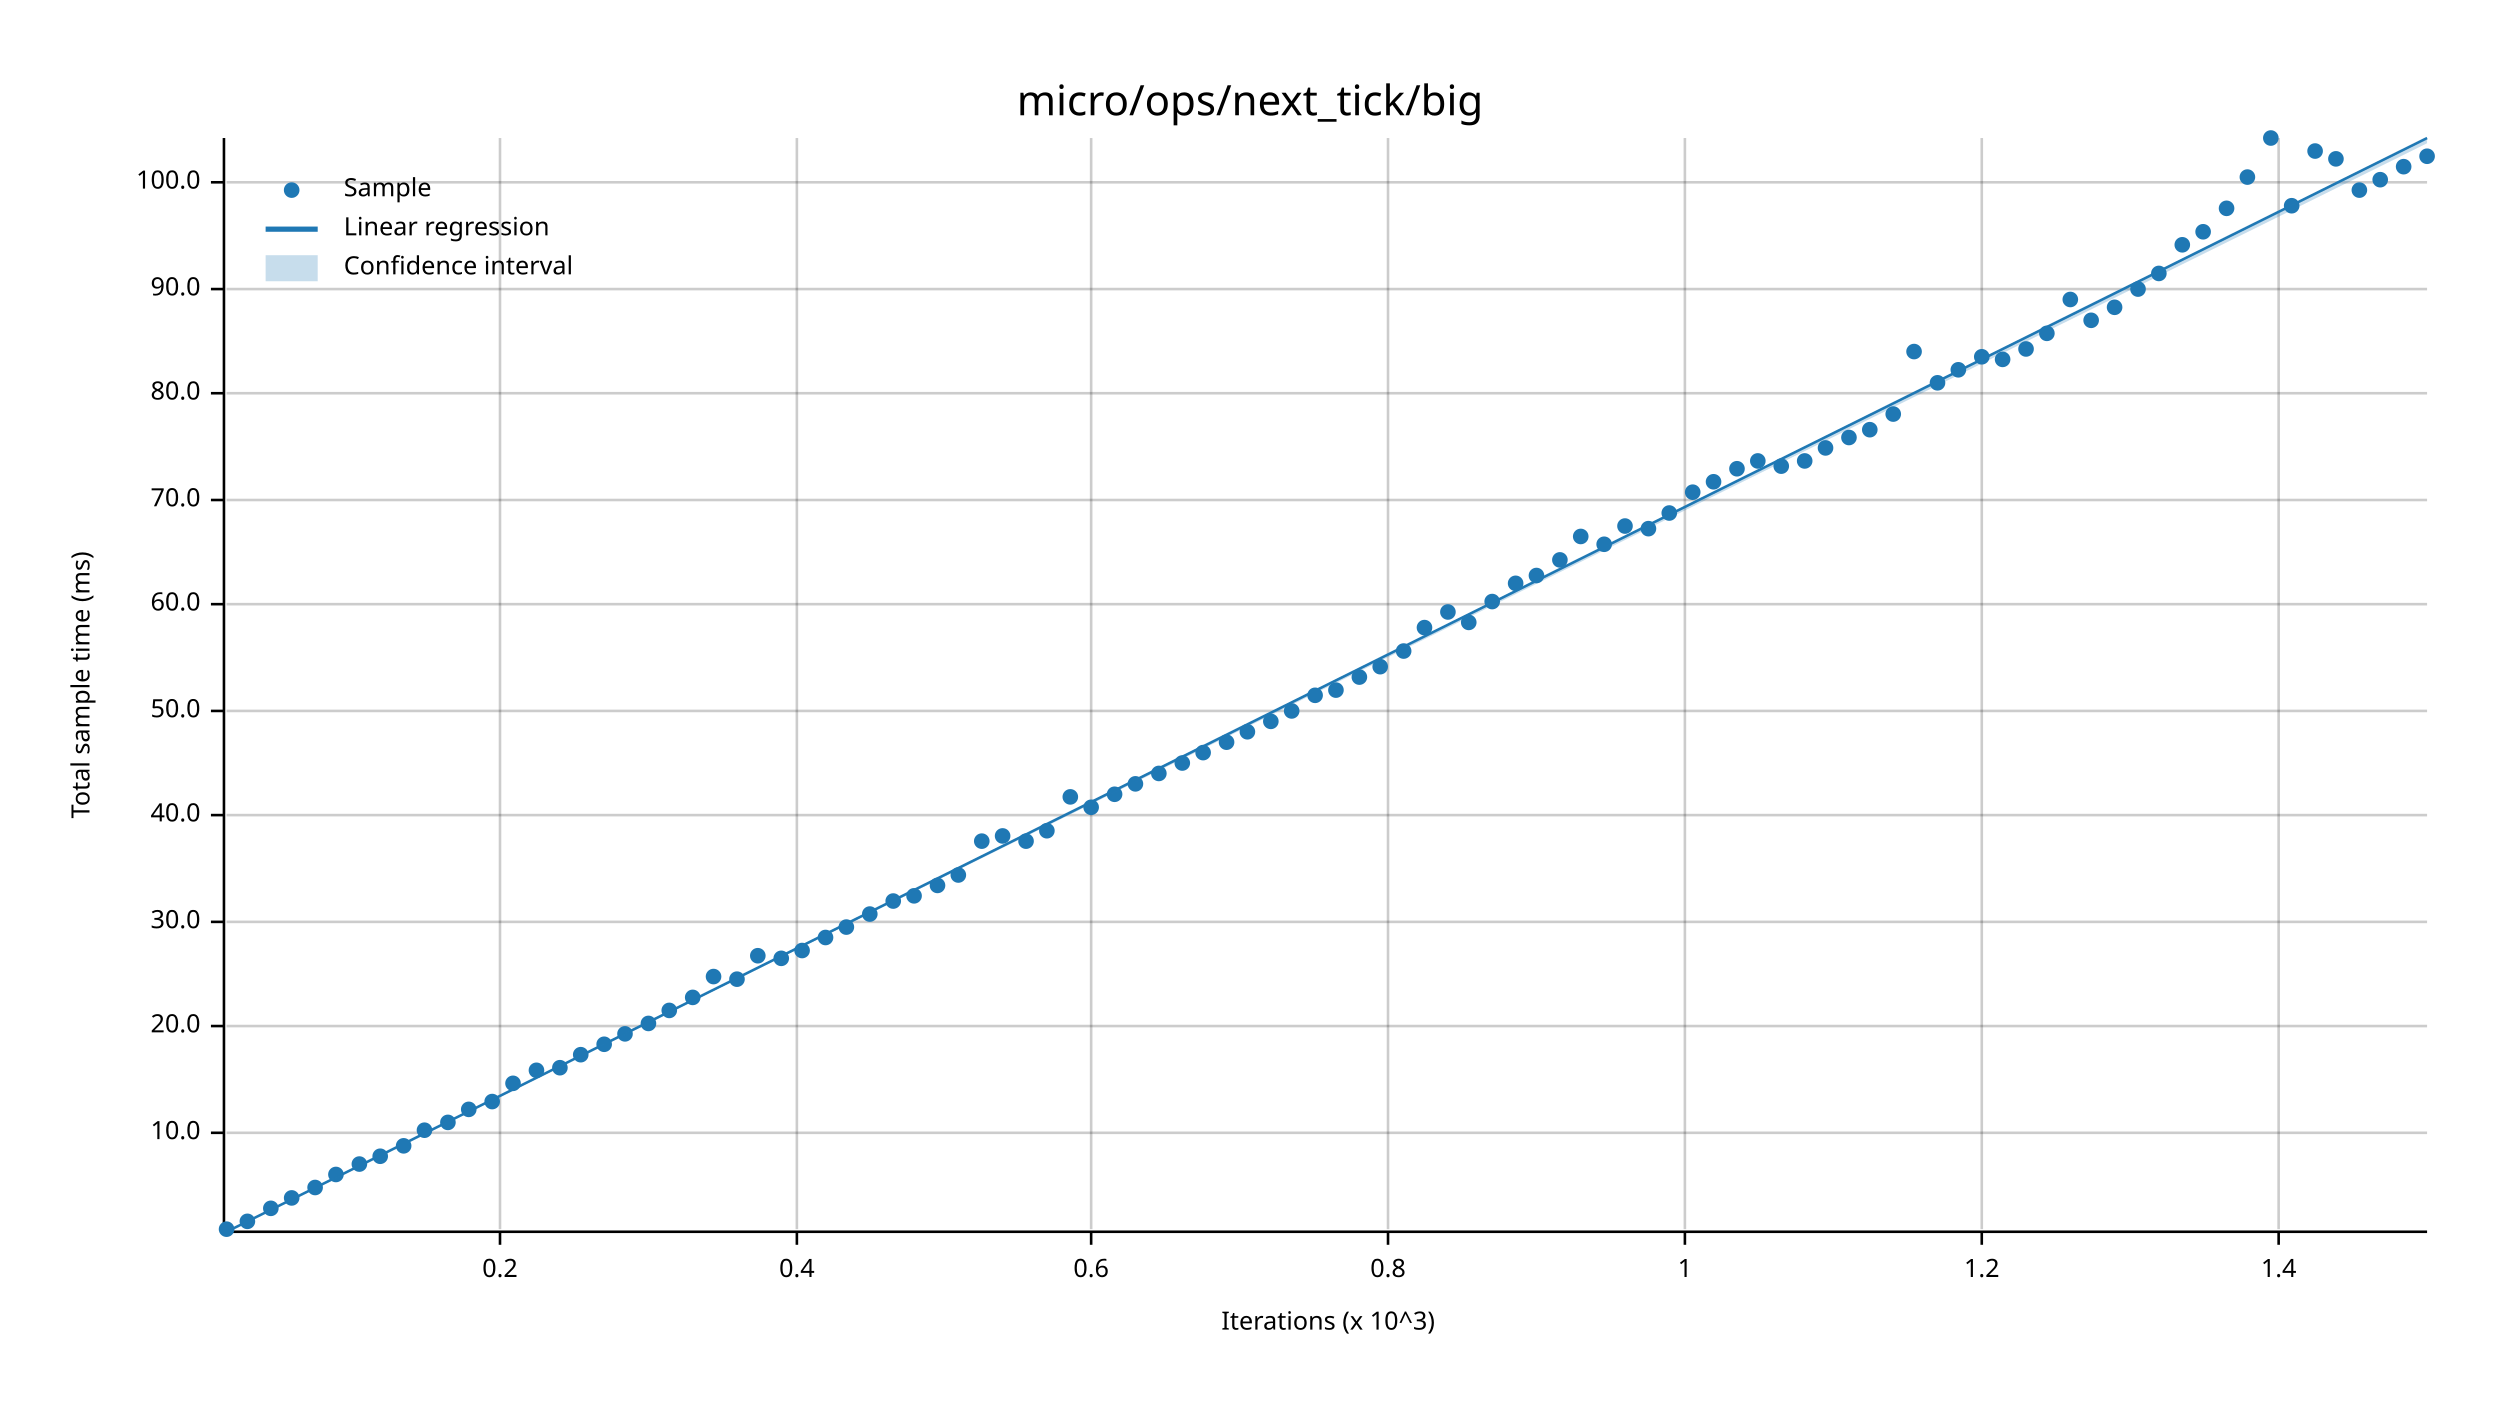
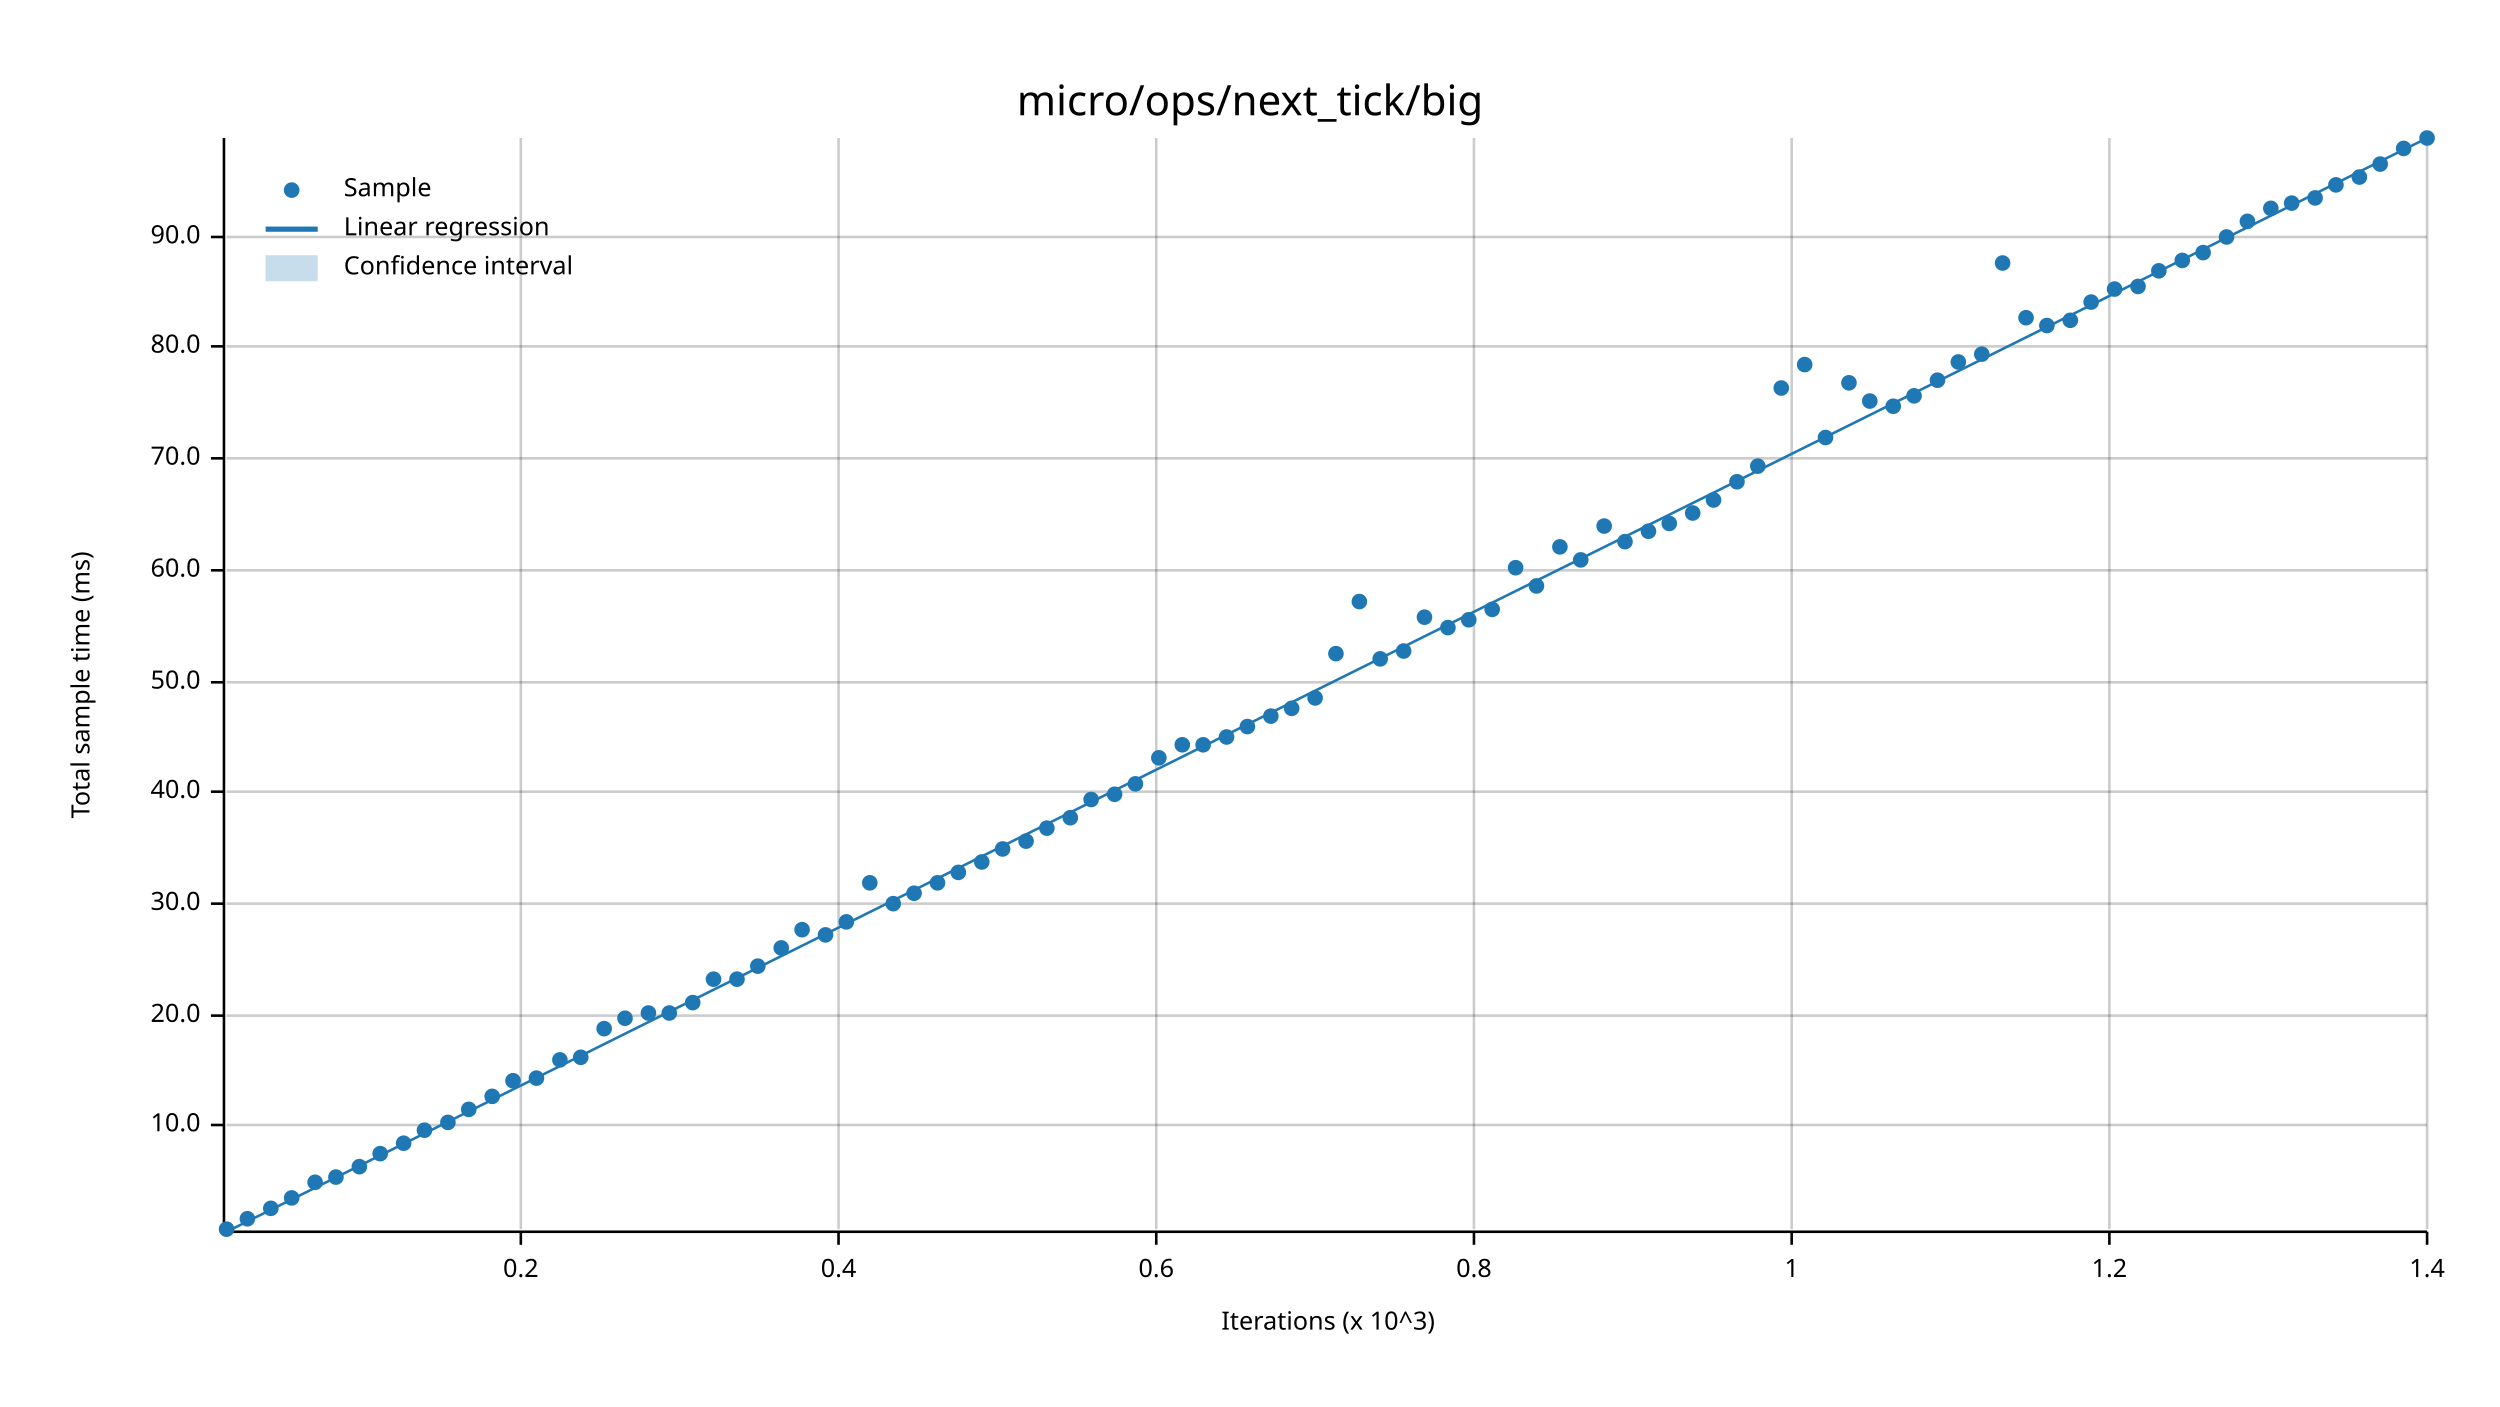
<svg xmlns="http://www.w3.org/2000/svg" width="960" height="540" viewBox="0 0 960 540">
  <text x="480" y="32" dy="0.76em" text-anchor="middle" font-family="sans-serif" font-size="16.129" opacity="1" fill="#000000">
micro/ops/next_tick/big
</text>
  <text x="27" y="263" dy="0.76em" text-anchor="middle" font-family="sans-serif" font-size="9.677" opacity="1" fill="#000000" transform="rotate(270, 27, 263)">
Total sample time (ms)
</text>
  <text x="510" y="513" dy="-0.5ex" text-anchor="middle" font-family="sans-serif" font-size="9.677" opacity="1" fill="#000000">
Iterations (x 10^3)
</text>
-   <line opacity="0.2" stroke="#000000" stroke-width="1" x1="192" y1="472" x2="192" y2="53" />
-   <line opacity="0.2" stroke="#000000" stroke-width="1" x1="306" y1="472" x2="306" y2="53" />
-   <line opacity="0.2" stroke="#000000" stroke-width="1" x1="419" y1="472" x2="419" y2="53" />
-   <line opacity="0.2" stroke="#000000" stroke-width="1" x1="533" y1="472" x2="533" y2="53" />
-   <line opacity="0.2" stroke="#000000" stroke-width="1" x1="647" y1="472" x2="647" y2="53" />
-   <line opacity="0.2" stroke="#000000" stroke-width="1" x1="761" y1="472" x2="761" y2="53" />
-   <line opacity="0.2" stroke="#000000" stroke-width="1" x1="875" y1="472" x2="875" y2="53" />
-   <line opacity="0.2" stroke="#000000" stroke-width="1" x1="87" y1="435" x2="932" y2="435" />
-   <line opacity="0.2" stroke="#000000" stroke-width="1" x1="87" y1="394" x2="932" y2="394" />
-   <line opacity="0.2" stroke="#000000" stroke-width="1" x1="87" y1="354" x2="932" y2="354" />
-   <line opacity="0.2" stroke="#000000" stroke-width="1" x1="87" y1="313" x2="932" y2="313" />
-   <line opacity="0.2" stroke="#000000" stroke-width="1" x1="87" y1="273" x2="932" y2="273" />
-   <line opacity="0.2" stroke="#000000" stroke-width="1" x1="87" y1="232" x2="932" y2="232" />
-   <line opacity="0.2" stroke="#000000" stroke-width="1" x1="87" y1="192" x2="932" y2="192" />
-   <line opacity="0.2" stroke="#000000" stroke-width="1" x1="87" y1="151" x2="932" y2="151" />
-   <line opacity="0.2" stroke="#000000" stroke-width="1" x1="87" y1="111" x2="932" y2="111" />
-   <line opacity="0.2" stroke="#000000" stroke-width="1" x1="87" y1="70" x2="932" y2="70" />
+   <line opacity="0.2" stroke="#000000" stroke-width="1" x1="200" y1="472" x2="200" y2="53" />
+   <line opacity="0.2" stroke="#000000" stroke-width="1" x1="322" y1="472" x2="322" y2="53" />
+   <line opacity="0.2" stroke="#000000" stroke-width="1" x1="444" y1="472" x2="444" y2="53" />
+   <line opacity="0.2" stroke="#000000" stroke-width="1" x1="566" y1="472" x2="566" y2="53" />
+   <line opacity="0.2" stroke="#000000" stroke-width="1" x1="688" y1="472" x2="688" y2="53" />
+   <line opacity="0.2" stroke="#000000" stroke-width="1" x1="810" y1="472" x2="810" y2="53" />
+   <line opacity="0.2" stroke="#000000" stroke-width="1" x1="932" y1="472" x2="932" y2="53" />
+   <line opacity="0.2" stroke="#000000" stroke-width="1" x1="87" y1="432" x2="932" y2="432" />
+   <line opacity="0.2" stroke="#000000" stroke-width="1" x1="87" y1="390" x2="932" y2="390" />
+   <line opacity="0.2" stroke="#000000" stroke-width="1" x1="87" y1="347" x2="932" y2="347" />
+   <line opacity="0.2" stroke="#000000" stroke-width="1" x1="87" y1="304" x2="932" y2="304" />
+   <line opacity="0.2" stroke="#000000" stroke-width="1" x1="87" y1="262" x2="932" y2="262" />
+   <line opacity="0.2" stroke="#000000" stroke-width="1" x1="87" y1="219" x2="932" y2="219" />
+   <line opacity="0.2" stroke="#000000" stroke-width="1" x1="87" y1="176" x2="932" y2="176" />
+   <line opacity="0.2" stroke="#000000" stroke-width="1" x1="87" y1="133" x2="932" y2="133" />
+   <line opacity="0.2" stroke="#000000" stroke-width="1" x1="87" y1="91" x2="932" y2="91" />
  <polyline fill="none" opacity="1" stroke="#000000" stroke-width="1" points="86,53 86,472 " />
-   <text x="77" y="435" dy="0.5ex" text-anchor="end" font-family="sans-serif" font-size="9.677" opacity="1" fill="#000000">
+   <text x="77" y="432" dy="0.5ex" text-anchor="end" font-family="sans-serif" font-size="9.677" opacity="1" fill="#000000">
10.0
</text>
-   <polyline fill="none" opacity="1" stroke="#000000" stroke-width="1" points="81,435 86,435 " />
-   <text x="77" y="394" dy="0.5ex" text-anchor="end" font-family="sans-serif" font-size="9.677" opacity="1" fill="#000000">
+   <polyline fill="none" opacity="1" stroke="#000000" stroke-width="1" points="81,432 86,432 " />
+   <text x="77" y="390" dy="0.5ex" text-anchor="end" font-family="sans-serif" font-size="9.677" opacity="1" fill="#000000">
20.0
</text>
-   <polyline fill="none" opacity="1" stroke="#000000" stroke-width="1" points="81,394 86,394 " />
-   <text x="77" y="354" dy="0.5ex" text-anchor="end" font-family="sans-serif" font-size="9.677" opacity="1" fill="#000000">
+   <polyline fill="none" opacity="1" stroke="#000000" stroke-width="1" points="81,390 86,390 " />
+   <text x="77" y="347" dy="0.5ex" text-anchor="end" font-family="sans-serif" font-size="9.677" opacity="1" fill="#000000">
30.0
</text>
-   <polyline fill="none" opacity="1" stroke="#000000" stroke-width="1" points="81,354 86,354 " />
-   <text x="77" y="313" dy="0.5ex" text-anchor="end" font-family="sans-serif" font-size="9.677" opacity="1" fill="#000000">
+   <polyline fill="none" opacity="1" stroke="#000000" stroke-width="1" points="81,347 86,347 " />
+   <text x="77" y="304" dy="0.5ex" text-anchor="end" font-family="sans-serif" font-size="9.677" opacity="1" fill="#000000">
40.0
</text>
-   <polyline fill="none" opacity="1" stroke="#000000" stroke-width="1" points="81,313 86,313 " />
-   <text x="77" y="273" dy="0.5ex" text-anchor="end" font-family="sans-serif" font-size="9.677" opacity="1" fill="#000000">
+   <polyline fill="none" opacity="1" stroke="#000000" stroke-width="1" points="81,304 86,304 " />
+   <text x="77" y="262" dy="0.5ex" text-anchor="end" font-family="sans-serif" font-size="9.677" opacity="1" fill="#000000">
50.0
</text>
-   <polyline fill="none" opacity="1" stroke="#000000" stroke-width="1" points="81,273 86,273 " />
-   <text x="77" y="232" dy="0.5ex" text-anchor="end" font-family="sans-serif" font-size="9.677" opacity="1" fill="#000000">
+   <polyline fill="none" opacity="1" stroke="#000000" stroke-width="1" points="81,262 86,262 " />
+   <text x="77" y="219" dy="0.5ex" text-anchor="end" font-family="sans-serif" font-size="9.677" opacity="1" fill="#000000">
60.0
</text>
-   <polyline fill="none" opacity="1" stroke="#000000" stroke-width="1" points="81,232 86,232 " />
-   <text x="77" y="192" dy="0.5ex" text-anchor="end" font-family="sans-serif" font-size="9.677" opacity="1" fill="#000000">
+   <polyline fill="none" opacity="1" stroke="#000000" stroke-width="1" points="81,219 86,219 " />
+   <text x="77" y="176" dy="0.5ex" text-anchor="end" font-family="sans-serif" font-size="9.677" opacity="1" fill="#000000">
70.0
</text>
-   <polyline fill="none" opacity="1" stroke="#000000" stroke-width="1" points="81,192 86,192 " />
-   <text x="77" y="151" dy="0.5ex" text-anchor="end" font-family="sans-serif" font-size="9.677" opacity="1" fill="#000000">
+   <polyline fill="none" opacity="1" stroke="#000000" stroke-width="1" points="81,176 86,176 " />
+   <text x="77" y="133" dy="0.5ex" text-anchor="end" font-family="sans-serif" font-size="9.677" opacity="1" fill="#000000">
80.0
</text>
-   <polyline fill="none" opacity="1" stroke="#000000" stroke-width="1" points="81,151 86,151 " />
-   <text x="77" y="111" dy="0.5ex" text-anchor="end" font-family="sans-serif" font-size="9.677" opacity="1" fill="#000000">
+   <polyline fill="none" opacity="1" stroke="#000000" stroke-width="1" points="81,133 86,133 " />
+   <text x="77" y="91" dy="0.5ex" text-anchor="end" font-family="sans-serif" font-size="9.677" opacity="1" fill="#000000">
90.0
</text>
-   <polyline fill="none" opacity="1" stroke="#000000" stroke-width="1" points="81,111 86,111 " />
-   <text x="77" y="70" dy="0.5ex" text-anchor="end" font-family="sans-serif" font-size="9.677" opacity="1" fill="#000000">
- 100.0
- </text>
-   <polyline fill="none" opacity="1" stroke="#000000" stroke-width="1" points="81,70 86,70 " />
+   <polyline fill="none" opacity="1" stroke="#000000" stroke-width="1" points="81,91 86,91 " />
  <polyline fill="none" opacity="1" stroke="#000000" stroke-width="1" points="87,473 932,473 " />
-   <text x="192" y="483" dy="0.76em" text-anchor="middle" font-family="sans-serif" font-size="9.677" opacity="1" fill="#000000">
+   <text x="200" y="483" dy="0.76em" text-anchor="middle" font-family="sans-serif" font-size="9.677" opacity="1" fill="#000000">
0.2
</text>
-   <polyline fill="none" opacity="1" stroke="#000000" stroke-width="1" points="192,473 192,478 " />
-   <text x="306" y="483" dy="0.76em" text-anchor="middle" font-family="sans-serif" font-size="9.677" opacity="1" fill="#000000">
+   <polyline fill="none" opacity="1" stroke="#000000" stroke-width="1" points="200,473 200,478 " />
+   <text x="322" y="483" dy="0.76em" text-anchor="middle" font-family="sans-serif" font-size="9.677" opacity="1" fill="#000000">
0.4
</text>
-   <polyline fill="none" opacity="1" stroke="#000000" stroke-width="1" points="306,473 306,478 " />
-   <text x="419" y="483" dy="0.76em" text-anchor="middle" font-family="sans-serif" font-size="9.677" opacity="1" fill="#000000">
+   <polyline fill="none" opacity="1" stroke="#000000" stroke-width="1" points="322,473 322,478 " />
+   <text x="444" y="483" dy="0.76em" text-anchor="middle" font-family="sans-serif" font-size="9.677" opacity="1" fill="#000000">
0.6
</text>
-   <polyline fill="none" opacity="1" stroke="#000000" stroke-width="1" points="419,473 419,478 " />
-   <text x="533" y="483" dy="0.76em" text-anchor="middle" font-family="sans-serif" font-size="9.677" opacity="1" fill="#000000">
+   <polyline fill="none" opacity="1" stroke="#000000" stroke-width="1" points="444,473 444,478 " />
+   <text x="566" y="483" dy="0.76em" text-anchor="middle" font-family="sans-serif" font-size="9.677" opacity="1" fill="#000000">
0.8
</text>
-   <polyline fill="none" opacity="1" stroke="#000000" stroke-width="1" points="533,473 533,478 " />
-   <text x="647" y="483" dy="0.76em" text-anchor="middle" font-family="sans-serif" font-size="9.677" opacity="1" fill="#000000">
+   <polyline fill="none" opacity="1" stroke="#000000" stroke-width="1" points="566,473 566,478 " />
+   <text x="688" y="483" dy="0.76em" text-anchor="middle" font-family="sans-serif" font-size="9.677" opacity="1" fill="#000000">
1
</text>
-   <polyline fill="none" opacity="1" stroke="#000000" stroke-width="1" points="647,473 647,478 " />
-   <text x="761" y="483" dy="0.76em" text-anchor="middle" font-family="sans-serif" font-size="9.677" opacity="1" fill="#000000">
+   <polyline fill="none" opacity="1" stroke="#000000" stroke-width="1" points="688,473 688,478 " />
+   <text x="810" y="483" dy="0.76em" text-anchor="middle" font-family="sans-serif" font-size="9.677" opacity="1" fill="#000000">
1.2
</text>
-   <polyline fill="none" opacity="1" stroke="#000000" stroke-width="1" points="761,473 761,478 " />
-   <text x="875" y="483" dy="0.76em" text-anchor="middle" font-family="sans-serif" font-size="9.677" opacity="1" fill="#000000">
+   <polyline fill="none" opacity="1" stroke="#000000" stroke-width="1" points="810,473 810,478 " />
+   <text x="932" y="483" dy="0.76em" text-anchor="middle" font-family="sans-serif" font-size="9.677" opacity="1" fill="#000000">
1.4
</text>
-   <polyline fill="none" opacity="1" stroke="#000000" stroke-width="1" points="875,473 875,478 " />
+   <polyline fill="none" opacity="1" stroke="#000000" stroke-width="1" points="932,473 932,478 " />
  <circle cx="87" cy="472" r="3" opacity="1" fill="#1F78B4" stroke="none" stroke-width="1" />
-   <circle cx="95" cy="469" r="3" opacity="1" fill="#1F78B4" stroke="none" stroke-width="1" />
+   <circle cx="95" cy="468" r="3" opacity="1" fill="#1F78B4" stroke="none" stroke-width="1" />
  <circle cx="104" cy="464" r="3" opacity="1" fill="#1F78B4" stroke="none" stroke-width="1" />
  <circle cx="112" cy="460" r="3" opacity="1" fill="#1F78B4" stroke="none" stroke-width="1" />
-   <circle cx="121" cy="456" r="3" opacity="1" fill="#1F78B4" stroke="none" stroke-width="1" />
-   <circle cx="129" cy="451" r="3" opacity="1" fill="#1F78B4" stroke="none" stroke-width="1" />
-   <circle cx="138" cy="447" r="3" opacity="1" fill="#1F78B4" stroke="none" stroke-width="1" />
-   <circle cx="146" cy="444" r="3" opacity="1" fill="#1F78B4" stroke="none" stroke-width="1" />
-   <circle cx="155" cy="440" r="3" opacity="1" fill="#1F78B4" stroke="none" stroke-width="1" />
+   <circle cx="121" cy="454" r="3" opacity="1" fill="#1F78B4" stroke="none" stroke-width="1" />
+   <circle cx="129" cy="452" r="3" opacity="1" fill="#1F78B4" stroke="none" stroke-width="1" />
+   <circle cx="138" cy="448" r="3" opacity="1" fill="#1F78B4" stroke="none" stroke-width="1" />
+   <circle cx="146" cy="443" r="3" opacity="1" fill="#1F78B4" stroke="none" stroke-width="1" />
+   <circle cx="155" cy="439" r="3" opacity="1" fill="#1F78B4" stroke="none" stroke-width="1" />
  <circle cx="163" cy="434" r="3" opacity="1" fill="#1F78B4" stroke="none" stroke-width="1" />
  <circle cx="172" cy="431" r="3" opacity="1" fill="#1F78B4" stroke="none" stroke-width="1" />
  <circle cx="180" cy="426" r="3" opacity="1" fill="#1F78B4" stroke="none" stroke-width="1" />
-   <circle cx="189" cy="423" r="3" opacity="1" fill="#1F78B4" stroke="none" stroke-width="1" />
-   <circle cx="197" cy="416" r="3" opacity="1" fill="#1F78B4" stroke="none" stroke-width="1" />
-   <circle cx="206" cy="411" r="3" opacity="1" fill="#1F78B4" stroke="none" stroke-width="1" />
-   <circle cx="215" cy="410" r="3" opacity="1" fill="#1F78B4" stroke="none" stroke-width="1" />
-   <circle cx="223" cy="405" r="3" opacity="1" fill="#1F78B4" stroke="none" stroke-width="1" />
-   <circle cx="232" cy="401" r="3" opacity="1" fill="#1F78B4" stroke="none" stroke-width="1" />
-   <circle cx="240" cy="397" r="3" opacity="1" fill="#1F78B4" stroke="none" stroke-width="1" />
-   <circle cx="249" cy="393" r="3" opacity="1" fill="#1F78B4" stroke="none" stroke-width="1" />
-   <circle cx="257" cy="388" r="3" opacity="1" fill="#1F78B4" stroke="none" stroke-width="1" />
-   <circle cx="266" cy="383" r="3" opacity="1" fill="#1F78B4" stroke="none" stroke-width="1" />
-   <circle cx="274" cy="375" r="3" opacity="1" fill="#1F78B4" stroke="none" stroke-width="1" />
+   <circle cx="189" cy="421" r="3" opacity="1" fill="#1F78B4" stroke="none" stroke-width="1" />
+   <circle cx="197" cy="415" r="3" opacity="1" fill="#1F78B4" stroke="none" stroke-width="1" />
+   <circle cx="206" cy="414" r="3" opacity="1" fill="#1F78B4" stroke="none" stroke-width="1" />
+   <circle cx="215" cy="407" r="3" opacity="1" fill="#1F78B4" stroke="none" stroke-width="1" />
+   <circle cx="223" cy="406" r="3" opacity="1" fill="#1F78B4" stroke="none" stroke-width="1" />
+   <circle cx="232" cy="395" r="3" opacity="1" fill="#1F78B4" stroke="none" stroke-width="1" />
+   <circle cx="240" cy="391" r="3" opacity="1" fill="#1F78B4" stroke="none" stroke-width="1" />
+   <circle cx="249" cy="389" r="3" opacity="1" fill="#1F78B4" stroke="none" stroke-width="1" />
+   <circle cx="257" cy="389" r="3" opacity="1" fill="#1F78B4" stroke="none" stroke-width="1" />
+   <circle cx="266" cy="385" r="3" opacity="1" fill="#1F78B4" stroke="none" stroke-width="1" />
+   <circle cx="274" cy="376" r="3" opacity="1" fill="#1F78B4" stroke="none" stroke-width="1" />
  <circle cx="283" cy="376" r="3" opacity="1" fill="#1F78B4" stroke="none" stroke-width="1" />
-   <circle cx="291" cy="367" r="3" opacity="1" fill="#1F78B4" stroke="none" stroke-width="1" />
-   <circle cx="300" cy="368" r="3" opacity="1" fill="#1F78B4" stroke="none" stroke-width="1" />
-   <circle cx="308" cy="365" r="3" opacity="1" fill="#1F78B4" stroke="none" stroke-width="1" />
-   <circle cx="317" cy="360" r="3" opacity="1" fill="#1F78B4" stroke="none" stroke-width="1" />
-   <circle cx="325" cy="356" r="3" opacity="1" fill="#1F78B4" stroke="none" stroke-width="1" />
-   <circle cx="334" cy="351" r="3" opacity="1" fill="#1F78B4" stroke="none" stroke-width="1" />
-   <circle cx="343" cy="346" r="3" opacity="1" fill="#1F78B4" stroke="none" stroke-width="1" />
-   <circle cx="351" cy="344" r="3" opacity="1" fill="#1F78B4" stroke="none" stroke-width="1" />
-   <circle cx="360" cy="340" r="3" opacity="1" fill="#1F78B4" stroke="none" stroke-width="1" />
-   <circle cx="368" cy="336" r="3" opacity="1" fill="#1F78B4" stroke="none" stroke-width="1" />
-   <circle cx="377" cy="323" r="3" opacity="1" fill="#1F78B4" stroke="none" stroke-width="1" />
-   <circle cx="385" cy="321" r="3" opacity="1" fill="#1F78B4" stroke="none" stroke-width="1" />
+   <circle cx="291" cy="371" r="3" opacity="1" fill="#1F78B4" stroke="none" stroke-width="1" />
+   <circle cx="300" cy="364" r="3" opacity="1" fill="#1F78B4" stroke="none" stroke-width="1" />
+   <circle cx="308" cy="357" r="3" opacity="1" fill="#1F78B4" stroke="none" stroke-width="1" />
+   <circle cx="317" cy="359" r="3" opacity="1" fill="#1F78B4" stroke="none" stroke-width="1" />
+   <circle cx="325" cy="354" r="3" opacity="1" fill="#1F78B4" stroke="none" stroke-width="1" />
+   <circle cx="334" cy="339" r="3" opacity="1" fill="#1F78B4" stroke="none" stroke-width="1" />
+   <circle cx="343" cy="347" r="3" opacity="1" fill="#1F78B4" stroke="none" stroke-width="1" />
+   <circle cx="351" cy="343" r="3" opacity="1" fill="#1F78B4" stroke="none" stroke-width="1" />
+   <circle cx="360" cy="339" r="3" opacity="1" fill="#1F78B4" stroke="none" stroke-width="1" />
+   <circle cx="368" cy="335" r="3" opacity="1" fill="#1F78B4" stroke="none" stroke-width="1" />
+   <circle cx="377" cy="331" r="3" opacity="1" fill="#1F78B4" stroke="none" stroke-width="1" />
+   <circle cx="385" cy="326" r="3" opacity="1" fill="#1F78B4" stroke="none" stroke-width="1" />
  <circle cx="394" cy="323" r="3" opacity="1" fill="#1F78B4" stroke="none" stroke-width="1" />
-   <circle cx="402" cy="319" r="3" opacity="1" fill="#1F78B4" stroke="none" stroke-width="1" />
-   <circle cx="411" cy="306" r="3" opacity="1" fill="#1F78B4" stroke="none" stroke-width="1" />
-   <circle cx="419" cy="310" r="3" opacity="1" fill="#1F78B4" stroke="none" stroke-width="1" />
+   <circle cx="402" cy="318" r="3" opacity="1" fill="#1F78B4" stroke="none" stroke-width="1" />
+   <circle cx="411" cy="314" r="3" opacity="1" fill="#1F78B4" stroke="none" stroke-width="1" />
+   <circle cx="419" cy="307" r="3" opacity="1" fill="#1F78B4" stroke="none" stroke-width="1" />
  <circle cx="428" cy="305" r="3" opacity="1" fill="#1F78B4" stroke="none" stroke-width="1" />
  <circle cx="436" cy="301" r="3" opacity="1" fill="#1F78B4" stroke="none" stroke-width="1" />
-   <circle cx="445" cy="297" r="3" opacity="1" fill="#1F78B4" stroke="none" stroke-width="1" />
-   <circle cx="454" cy="293" r="3" opacity="1" fill="#1F78B4" stroke="none" stroke-width="1" />
-   <circle cx="462" cy="289" r="3" opacity="1" fill="#1F78B4" stroke="none" stroke-width="1" />
-   <circle cx="471" cy="285" r="3" opacity="1" fill="#1F78B4" stroke="none" stroke-width="1" />
-   <circle cx="479" cy="281" r="3" opacity="1" fill="#1F78B4" stroke="none" stroke-width="1" />
-   <circle cx="488" cy="277" r="3" opacity="1" fill="#1F78B4" stroke="none" stroke-width="1" />
-   <circle cx="496" cy="273" r="3" opacity="1" fill="#1F78B4" stroke="none" stroke-width="1" />
-   <circle cx="505" cy="267" r="3" opacity="1" fill="#1F78B4" stroke="none" stroke-width="1" />
-   <circle cx="513" cy="265" r="3" opacity="1" fill="#1F78B4" stroke="none" stroke-width="1" />
-   <circle cx="522" cy="260" r="3" opacity="1" fill="#1F78B4" stroke="none" stroke-width="1" />
-   <circle cx="530" cy="256" r="3" opacity="1" fill="#1F78B4" stroke="none" stroke-width="1" />
+   <circle cx="445" cy="291" r="3" opacity="1" fill="#1F78B4" stroke="none" stroke-width="1" />
+   <circle cx="454" cy="286" r="3" opacity="1" fill="#1F78B4" stroke="none" stroke-width="1" />
+   <circle cx="462" cy="286" r="3" opacity="1" fill="#1F78B4" stroke="none" stroke-width="1" />
+   <circle cx="471" cy="283" r="3" opacity="1" fill="#1F78B4" stroke="none" stroke-width="1" />
+   <circle cx="479" cy="279" r="3" opacity="1" fill="#1F78B4" stroke="none" stroke-width="1" />
+   <circle cx="488" cy="275" r="3" opacity="1" fill="#1F78B4" stroke="none" stroke-width="1" />
+   <circle cx="496" cy="272" r="3" opacity="1" fill="#1F78B4" stroke="none" stroke-width="1" />
+   <circle cx="505" cy="268" r="3" opacity="1" fill="#1F78B4" stroke="none" stroke-width="1" />
+   <circle cx="513" cy="251" r="3" opacity="1" fill="#1F78B4" stroke="none" stroke-width="1" />
+   <circle cx="522" cy="231" r="3" opacity="1" fill="#1F78B4" stroke="none" stroke-width="1" />
+   <circle cx="530" cy="253" r="3" opacity="1" fill="#1F78B4" stroke="none" stroke-width="1" />
  <circle cx="539" cy="250" r="3" opacity="1" fill="#1F78B4" stroke="none" stroke-width="1" />
-   <circle cx="547" cy="241" r="3" opacity="1" fill="#1F78B4" stroke="none" stroke-width="1" />
-   <circle cx="556" cy="235" r="3" opacity="1" fill="#1F78B4" stroke="none" stroke-width="1" />
-   <circle cx="564" cy="239" r="3" opacity="1" fill="#1F78B4" stroke="none" stroke-width="1" />
-   <circle cx="573" cy="231" r="3" opacity="1" fill="#1F78B4" stroke="none" stroke-width="1" />
-   <circle cx="582" cy="224" r="3" opacity="1" fill="#1F78B4" stroke="none" stroke-width="1" />
-   <circle cx="590" cy="221" r="3" opacity="1" fill="#1F78B4" stroke="none" stroke-width="1" />
-   <circle cx="599" cy="215" r="3" opacity="1" fill="#1F78B4" stroke="none" stroke-width="1" />
-   <circle cx="607" cy="206" r="3" opacity="1" fill="#1F78B4" stroke="none" stroke-width="1" />
-   <circle cx="616" cy="209" r="3" opacity="1" fill="#1F78B4" stroke="none" stroke-width="1" />
-   <circle cx="624" cy="202" r="3" opacity="1" fill="#1F78B4" stroke="none" stroke-width="1" />
-   <circle cx="633" cy="203" r="3" opacity="1" fill="#1F78B4" stroke="none" stroke-width="1" />
-   <circle cx="641" cy="197" r="3" opacity="1" fill="#1F78B4" stroke="none" stroke-width="1" />
-   <circle cx="650" cy="189" r="3" opacity="1" fill="#1F78B4" stroke="none" stroke-width="1" />
-   <circle cx="658" cy="185" r="3" opacity="1" fill="#1F78B4" stroke="none" stroke-width="1" />
-   <circle cx="667" cy="180" r="3" opacity="1" fill="#1F78B4" stroke="none" stroke-width="1" />
-   <circle cx="675" cy="177" r="3" opacity="1" fill="#1F78B4" stroke="none" stroke-width="1" />
-   <circle cx="684" cy="179" r="3" opacity="1" fill="#1F78B4" stroke="none" stroke-width="1" />
-   <circle cx="693" cy="177" r="3" opacity="1" fill="#1F78B4" stroke="none" stroke-width="1" />
-   <circle cx="701" cy="172" r="3" opacity="1" fill="#1F78B4" stroke="none" stroke-width="1" />
-   <circle cx="710" cy="168" r="3" opacity="1" fill="#1F78B4" stroke="none" stroke-width="1" />
-   <circle cx="718" cy="165" r="3" opacity="1" fill="#1F78B4" stroke="none" stroke-width="1" />
-   <circle cx="727" cy="159" r="3" opacity="1" fill="#1F78B4" stroke="none" stroke-width="1" />
-   <circle cx="735" cy="135" r="3" opacity="1" fill="#1F78B4" stroke="none" stroke-width="1" />
-   <circle cx="744" cy="147" r="3" opacity="1" fill="#1F78B4" stroke="none" stroke-width="1" />
-   <circle cx="752" cy="142" r="3" opacity="1" fill="#1F78B4" stroke="none" stroke-width="1" />
-   <circle cx="761" cy="137" r="3" opacity="1" fill="#1F78B4" stroke="none" stroke-width="1" />
-   <circle cx="769" cy="138" r="3" opacity="1" fill="#1F78B4" stroke="none" stroke-width="1" />
-   <circle cx="778" cy="134" r="3" opacity="1" fill="#1F78B4" stroke="none" stroke-width="1" />
-   <circle cx="786" cy="128" r="3" opacity="1" fill="#1F78B4" stroke="none" stroke-width="1" />
-   <circle cx="795" cy="115" r="3" opacity="1" fill="#1F78B4" stroke="none" stroke-width="1" />
-   <circle cx="803" cy="123" r="3" opacity="1" fill="#1F78B4" stroke="none" stroke-width="1" />
-   <circle cx="812" cy="118" r="3" opacity="1" fill="#1F78B4" stroke="none" stroke-width="1" />
-   <circle cx="821" cy="111" r="3" opacity="1" fill="#1F78B4" stroke="none" stroke-width="1" />
-   <circle cx="829" cy="105" r="3" opacity="1" fill="#1F78B4" stroke="none" stroke-width="1" />
-   <circle cx="838" cy="94" r="3" opacity="1" fill="#1F78B4" stroke="none" stroke-width="1" />
-   <circle cx="846" cy="89" r="3" opacity="1" fill="#1F78B4" stroke="none" stroke-width="1" />
-   <circle cx="855" cy="80" r="3" opacity="1" fill="#1F78B4" stroke="none" stroke-width="1" />
-   <circle cx="863" cy="68" r="3" opacity="1" fill="#1F78B4" stroke="none" stroke-width="1" />
-   <circle cx="872" cy="53" r="3" opacity="1" fill="#1F78B4" stroke="none" stroke-width="1" />
-   <circle cx="880" cy="79" r="3" opacity="1" fill="#1F78B4" stroke="none" stroke-width="1" />
-   <circle cx="889" cy="58" r="3" opacity="1" fill="#1F78B4" stroke="none" stroke-width="1" />
-   <circle cx="897" cy="61" r="3" opacity="1" fill="#1F78B4" stroke="none" stroke-width="1" />
-   <circle cx="906" cy="73" r="3" opacity="1" fill="#1F78B4" stroke="none" stroke-width="1" />
-   <circle cx="914" cy="69" r="3" opacity="1" fill="#1F78B4" stroke="none" stroke-width="1" />
-   <circle cx="923" cy="64" r="3" opacity="1" fill="#1F78B4" stroke="none" stroke-width="1" />
-   <circle cx="932" cy="60" r="3" opacity="1" fill="#1F78B4" stroke="none" stroke-width="1" />
+   <circle cx="547" cy="237" r="3" opacity="1" fill="#1F78B4" stroke="none" stroke-width="1" />
+   <circle cx="556" cy="241" r="3" opacity="1" fill="#1F78B4" stroke="none" stroke-width="1" />
+   <circle cx="564" cy="238" r="3" opacity="1" fill="#1F78B4" stroke="none" stroke-width="1" />
+   <circle cx="573" cy="234" r="3" opacity="1" fill="#1F78B4" stroke="none" stroke-width="1" />
+   <circle cx="582" cy="218" r="3" opacity="1" fill="#1F78B4" stroke="none" stroke-width="1" />
+   <circle cx="590" cy="225" r="3" opacity="1" fill="#1F78B4" stroke="none" stroke-width="1" />
+   <circle cx="599" cy="210" r="3" opacity="1" fill="#1F78B4" stroke="none" stroke-width="1" />
+   <circle cx="607" cy="215" r="3" opacity="1" fill="#1F78B4" stroke="none" stroke-width="1" />
+   <circle cx="616" cy="202" r="3" opacity="1" fill="#1F78B4" stroke="none" stroke-width="1" />
+   <circle cx="624" cy="208" r="3" opacity="1" fill="#1F78B4" stroke="none" stroke-width="1" />
+   <circle cx="633" cy="204" r="3" opacity="1" fill="#1F78B4" stroke="none" stroke-width="1" />
+   <circle cx="641" cy="201" r="3" opacity="1" fill="#1F78B4" stroke="none" stroke-width="1" />
+   <circle cx="650" cy="197" r="3" opacity="1" fill="#1F78B4" stroke="none" stroke-width="1" />
+   <circle cx="658" cy="192" r="3" opacity="1" fill="#1F78B4" stroke="none" stroke-width="1" />
+   <circle cx="667" cy="185" r="3" opacity="1" fill="#1F78B4" stroke="none" stroke-width="1" />
+   <circle cx="675" cy="179" r="3" opacity="1" fill="#1F78B4" stroke="none" stroke-width="1" />
+   <circle cx="684" cy="149" r="3" opacity="1" fill="#1F78B4" stroke="none" stroke-width="1" />
+   <circle cx="693" cy="140" r="3" opacity="1" fill="#1F78B4" stroke="none" stroke-width="1" />
+   <circle cx="701" cy="168" r="3" opacity="1" fill="#1F78B4" stroke="none" stroke-width="1" />
+   <circle cx="710" cy="147" r="3" opacity="1" fill="#1F78B4" stroke="none" stroke-width="1" />
+   <circle cx="718" cy="154" r="3" opacity="1" fill="#1F78B4" stroke="none" stroke-width="1" />
+   <circle cx="727" cy="156" r="3" opacity="1" fill="#1F78B4" stroke="none" stroke-width="1" />
+   <circle cx="735" cy="152" r="3" opacity="1" fill="#1F78B4" stroke="none" stroke-width="1" />
+   <circle cx="744" cy="146" r="3" opacity="1" fill="#1F78B4" stroke="none" stroke-width="1" />
+   <circle cx="752" cy="139" r="3" opacity="1" fill="#1F78B4" stroke="none" stroke-width="1" />
+   <circle cx="761" cy="136" r="3" opacity="1" fill="#1F78B4" stroke="none" stroke-width="1" />
+   <circle cx="769" cy="101" r="3" opacity="1" fill="#1F78B4" stroke="none" stroke-width="1" />
+   <circle cx="778" cy="122" r="3" opacity="1" fill="#1F78B4" stroke="none" stroke-width="1" />
+   <circle cx="786" cy="125" r="3" opacity="1" fill="#1F78B4" stroke="none" stroke-width="1" />
+   <circle cx="795" cy="123" r="3" opacity="1" fill="#1F78B4" stroke="none" stroke-width="1" />
+   <circle cx="803" cy="116" r="3" opacity="1" fill="#1F78B4" stroke="none" stroke-width="1" />
+   <circle cx="812" cy="111" r="3" opacity="1" fill="#1F78B4" stroke="none" stroke-width="1" />
+   <circle cx="821" cy="110" r="3" opacity="1" fill="#1F78B4" stroke="none" stroke-width="1" />
+   <circle cx="829" cy="104" r="3" opacity="1" fill="#1F78B4" stroke="none" stroke-width="1" />
+   <circle cx="838" cy="100" r="3" opacity="1" fill="#1F78B4" stroke="none" stroke-width="1" />
+   <circle cx="846" cy="97" r="3" opacity="1" fill="#1F78B4" stroke="none" stroke-width="1" />
+   <circle cx="855" cy="91" r="3" opacity="1" fill="#1F78B4" stroke="none" stroke-width="1" />
+   <circle cx="863" cy="85" r="3" opacity="1" fill="#1F78B4" stroke="none" stroke-width="1" />
+   <circle cx="872" cy="80" r="3" opacity="1" fill="#1F78B4" stroke="none" stroke-width="1" />
+   <circle cx="880" cy="78" r="3" opacity="1" fill="#1F78B4" stroke="none" stroke-width="1" />
+   <circle cx="889" cy="76" r="3" opacity="1" fill="#1F78B4" stroke="none" stroke-width="1" />
+   <circle cx="897" cy="71" r="3" opacity="1" fill="#1F78B4" stroke="none" stroke-width="1" />
+   <circle cx="906" cy="68" r="3" opacity="1" fill="#1F78B4" stroke="none" stroke-width="1" />
+   <circle cx="914" cy="63" r="3" opacity="1" fill="#1F78B4" stroke="none" stroke-width="1" />
+   <circle cx="923" cy="57" r="3" opacity="1" fill="#1F78B4" stroke="none" stroke-width="1" />
+   <circle cx="932" cy="53" r="3" opacity="1" fill="#1F78B4" stroke="none" stroke-width="1" />
  <polyline fill="none" opacity="1" stroke="#1F78B4" stroke-width="1" points="87,473 932,53 " />
-   <polygon opacity="0.25" fill="#1F78B4" points="87,473 932,55 932,53 " />
+   <polygon opacity="0.25" fill="#1F78B4" points="87,473 932,53 932,53 " />
  <text x="132" y="68" dy="0.76em" text-anchor="start" font-family="sans-serif" font-size="9.677" opacity="1" fill="#000000">
Sample
</text>
  <text x="132" y="83" dy="0.76em" text-anchor="start" font-family="sans-serif" font-size="9.677" opacity="1" fill="#000000">
Linear regression
</text>
  <text x="132" y="98" dy="0.76em" text-anchor="start" font-family="sans-serif" font-size="9.677" opacity="1" fill="#000000">
Confidence interval
</text>
  <circle cx="112" cy="73" r="3" opacity="1" fill="#1F78B4" stroke="none" stroke-width="1" />
  <polyline fill="none" opacity="1" stroke="#1F78B4" stroke-width="2" points="102,88 122,88 " />
  <rect x="102" y="98" width="20" height="10" opacity="0.25" fill="#1F78B4" stroke="none" />
</svg>
